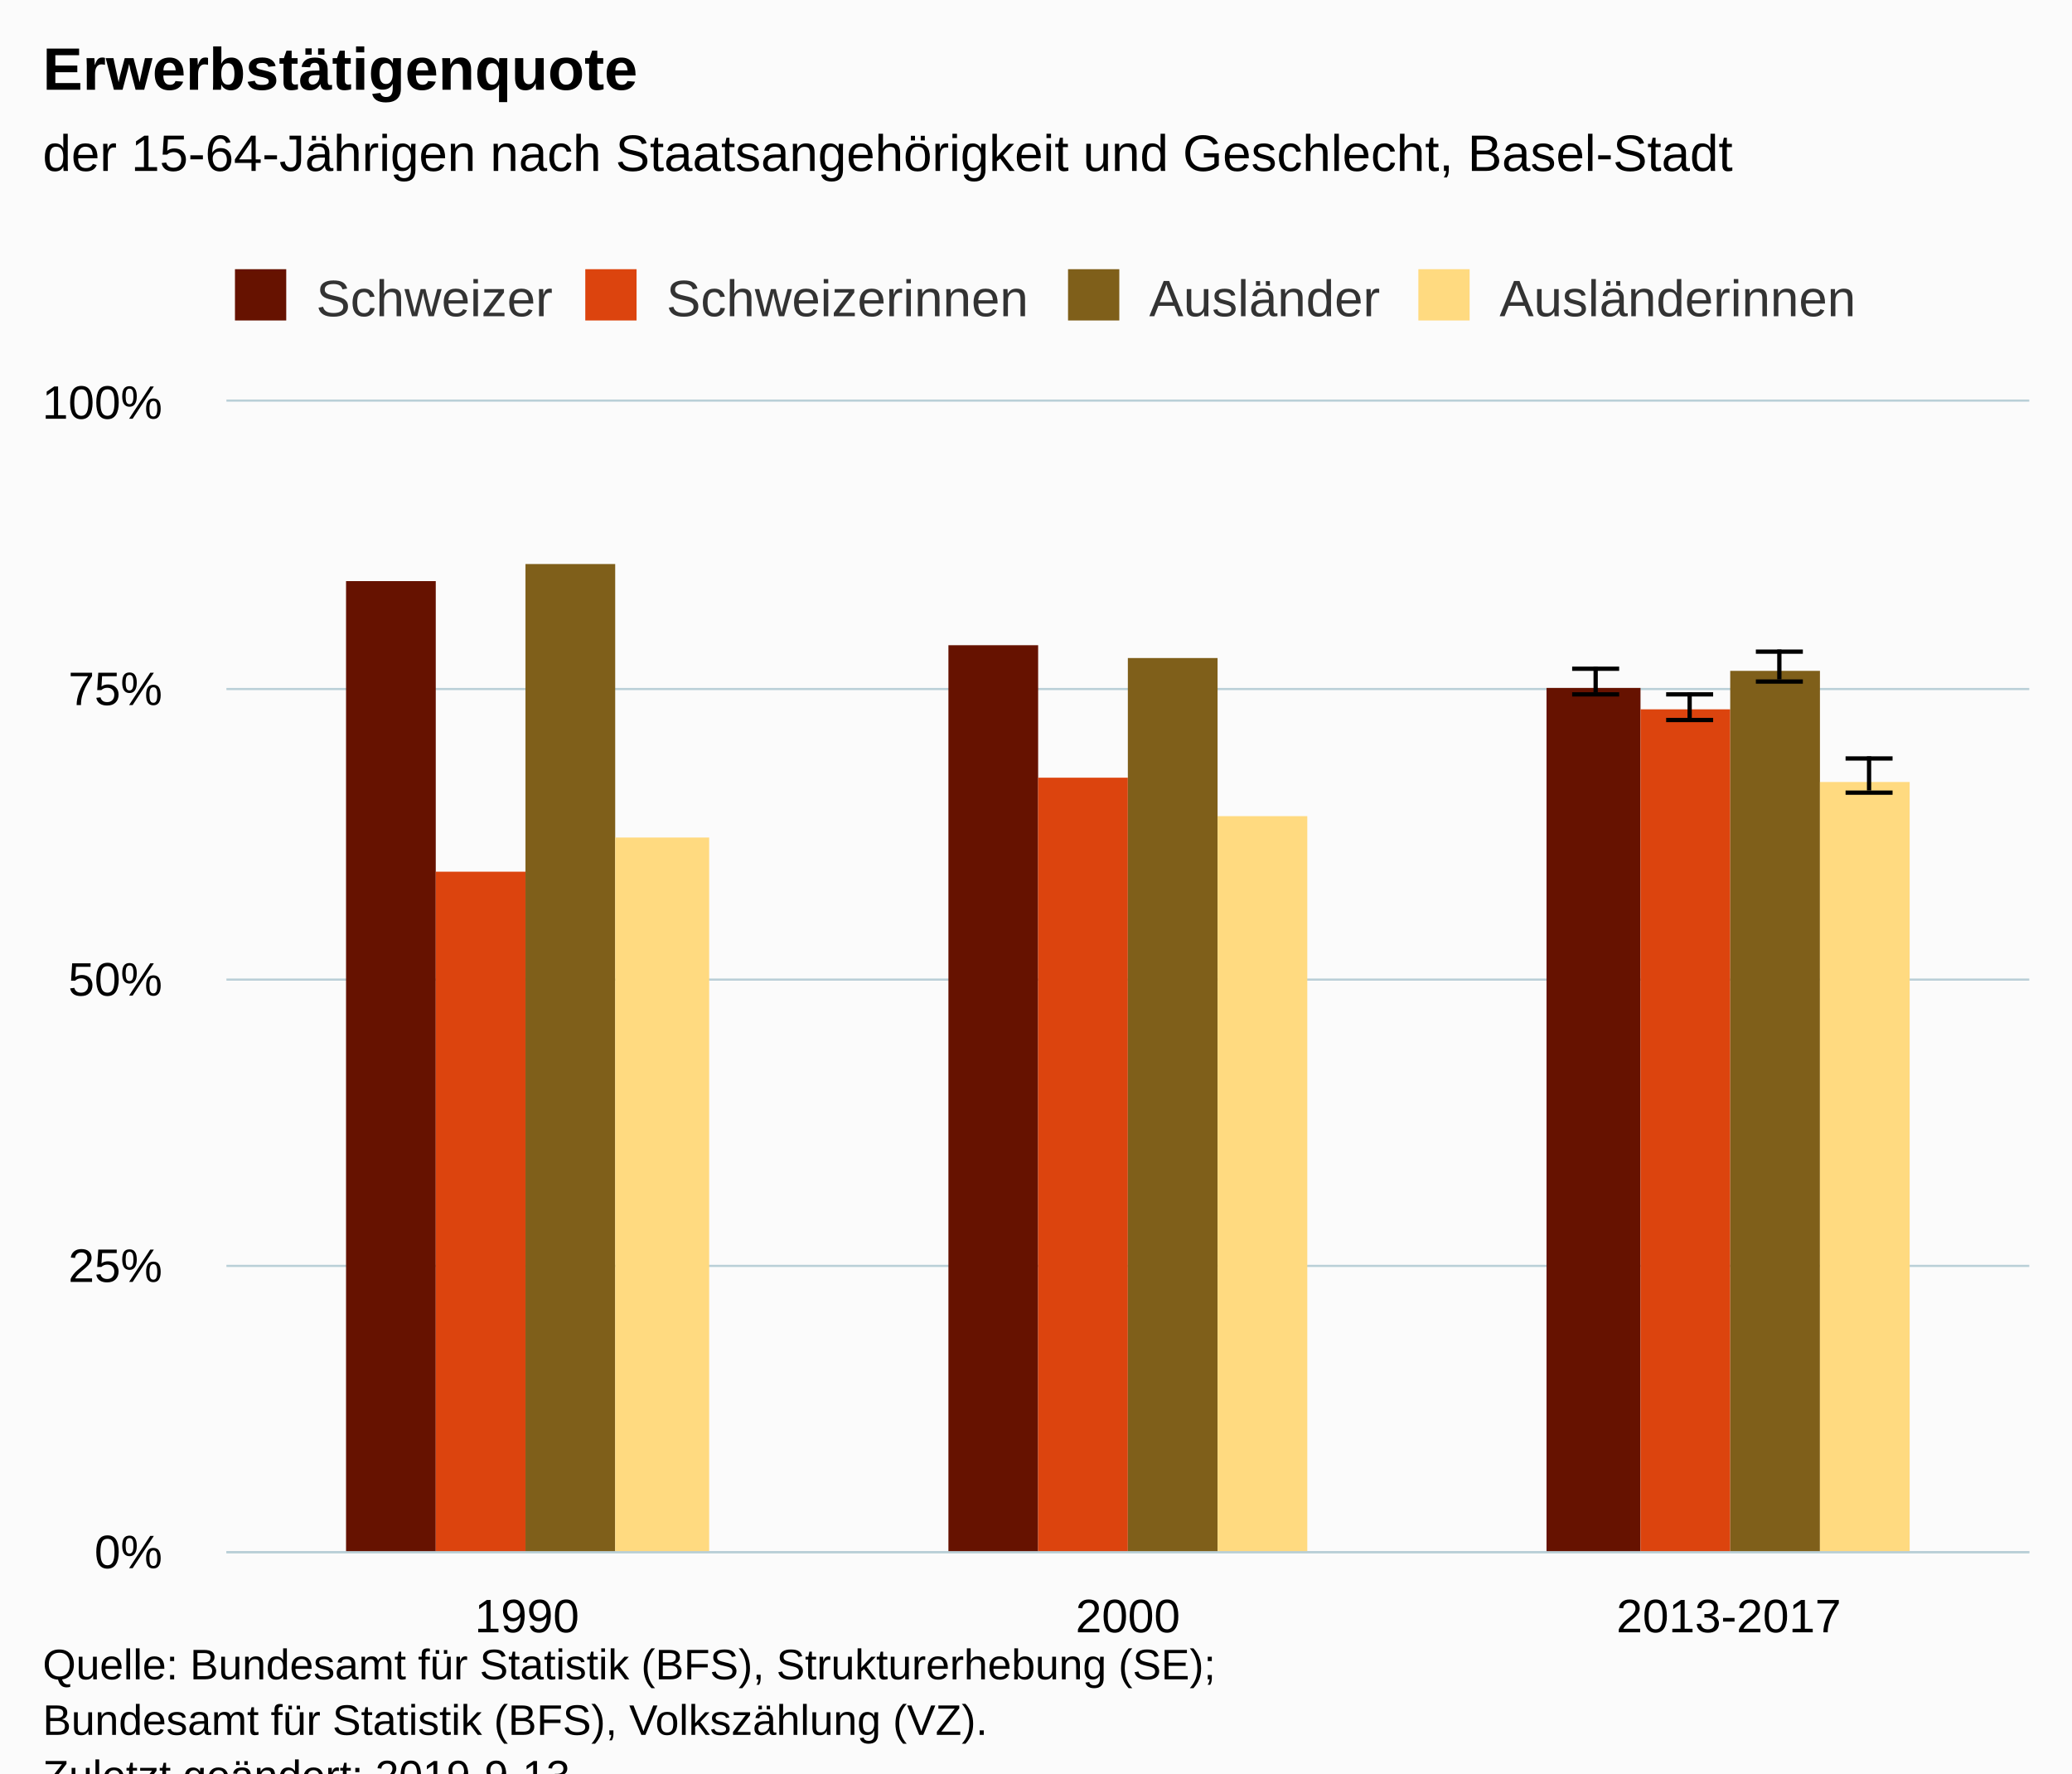
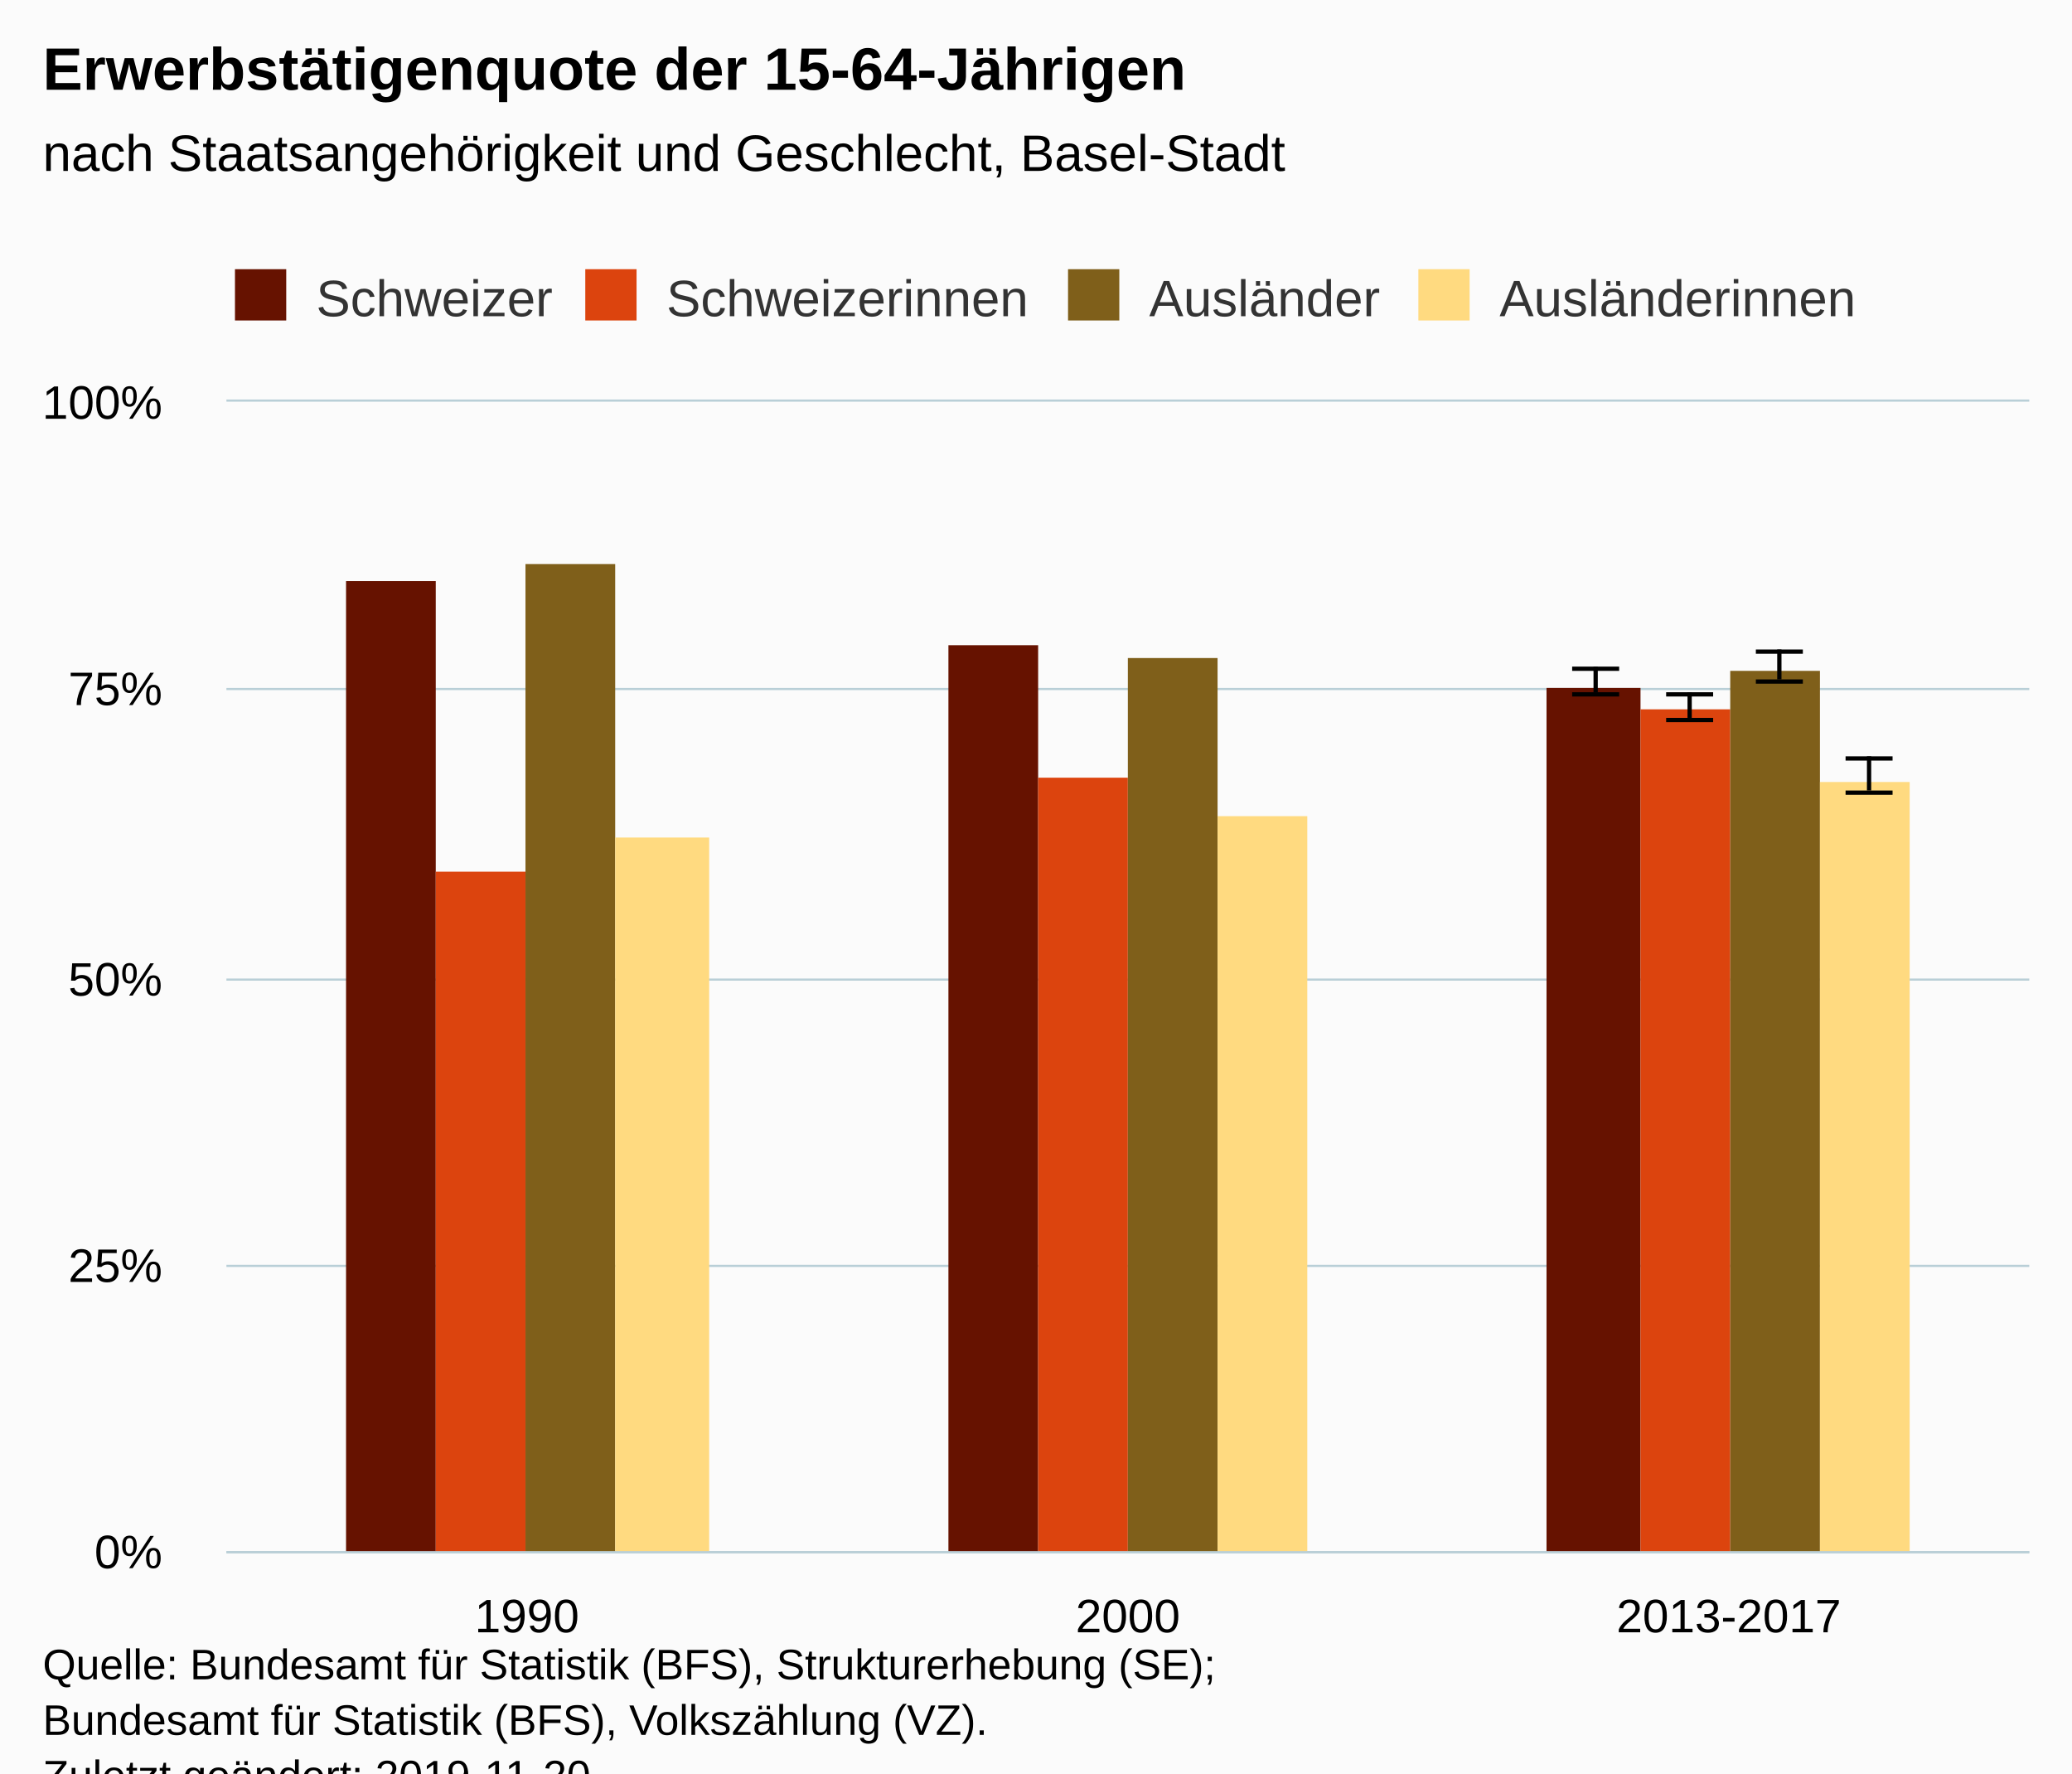
<svg xmlns="http://www.w3.org/2000/svg" version="1.1" class="highcharts-root" style="font-family:Arial;font-size:12px;" viewBox="0 0 485 415">
  <defs>
-     <clipPath id="highcharts-id7b1on-6">
+     <clipPath id="highcharts-qn87l8i-6">
      <rect x="0" y="0" width="422" height="269" fill="none" />
    </clipPath>
-     <clipPath id="highcharts-id7b1on-7">
+     <clipPath id="highcharts-qn87l8i-7">
      <rect x="0" y="0" width="422" height="269" fill="none" />
    </clipPath>
  </defs>
  <rect fill="#fbfbfb" class="highcharts-background" x="0" y="0" width="485" height="428" rx="0" ry="0" />
  <rect fill="none" class="highcharts-plot-background" x="53" y="94" width="422" height="269" />
  <g class="highcharts-pane-group" data-z-index="0" />
  <g class="highcharts-grid highcharts-xaxis-grid " data-z-index="1">
    <path fill="none" data-z-index="1" class="highcharts-grid-line" d="M 193.5 94 L 193.5 363" opacity="1" />
    <path fill="none" data-z-index="1" class="highcharts-grid-line" d="M 333.5 94 L 333.5 363" opacity="1" />
    <path fill="none" data-z-index="1" class="highcharts-grid-line" d="M 474.5 94 L 474.5 363" opacity="1" />
    <path fill="none" data-z-index="1" class="highcharts-grid-line" d="M 52.5 94 L 52.5 363" opacity="1" />
  </g>
  <g class="highcharts-grid highcharts-yaxis-grid " data-z-index="1">
    <path fill="none" stroke="#B9CFD7" stroke-width="0.5" data-z-index="1" class="highcharts-grid-line" d="M 53 363.25 L 475 363.25" opacity="1" />
    <path fill="none" stroke="#B9CFD7" stroke-width="0.5" data-z-index="1" class="highcharts-grid-line" d="M 53 296.25 L 475 296.25" opacity="1" />
    <path fill="none" stroke="#B9CFD7" stroke-width="0.5" data-z-index="1" class="highcharts-grid-line" d="M 53 229.25 L 475 229.25" opacity="1" />
    <path fill="none" stroke="#B9CFD7" stroke-width="0.5" data-z-index="1" class="highcharts-grid-line" d="M 53 161.25 L 475 161.25" opacity="1" />
    <path fill="none" stroke="#B9CFD7" stroke-width="0.5" data-z-index="1" class="highcharts-grid-line" d="M 53 93.75 L 475 93.75" opacity="1" />
  </g>
  <rect fill="none" class="highcharts-plot-border" data-z-index="1" x="53" y="94" width="422" height="269" />
  <g class="highcharts-axis highcharts-xaxis " data-z-index="2">
    <path fill="none" class="highcharts-axis-line" stroke="#B9CFD7" stroke-width="0.5" data-z-index="7" d="M 53 363.25 L 475 363.25" />
  </g>
  <g class="highcharts-axis highcharts-yaxis " data-z-index="2">
    <path fill="none" class="highcharts-axis-line" data-z-index="7" d="M 53 94 L 53 363" />
  </g>
  <g class="highcharts-series-group" data-z-index="3">
-     <g data-z-index="0.1" class="highcharts-series highcharts-series-0 highcharts-column-series " transform="translate(53,94) scale(1 1)" clip-path="url(#highcharts-id7b1on-7)">
+     <g data-z-index="0.1" class="highcharts-series highcharts-series-0 highcharts-column-series " transform="translate(53,94) scale(1 1)" clip-path="url(#highcharts-qn87l8i-7)">
      <rect x="28" y="42" width="21" height="228" fill="#661200" class="highcharts-point" />
      <rect x="169" y="57" width="21" height="213" fill="#661200" class="highcharts-point" />
      <rect x="309" y="67" width="22" height="203" fill="#661200" class="highcharts-point" />
    </g>
    <g data-z-index="0.1" class="highcharts-markers highcharts-series-0 highcharts-column-series " transform="translate(53,94) scale(1 1)" clip-path="none" />
-     <g data-z-index="0.1" class="highcharts-series highcharts-series-1 highcharts-errorbar-series " transform="translate(53,94) scale(1 1)" clip-path="url(#highcharts-id7b1on-7)">
+     <g data-z-index="0.1" class="highcharts-series highcharts-series-1 highcharts-errorbar-series " transform="translate(53,94) scale(1 1)" clip-path="url(#highcharts-qn87l8i-7)">
      <g class="highcharts-point">
        <path fill="none" class="highcharts-boxplot-stem" stroke="#000000" stroke-width="1" d="M 320.5 68 L 320.5 62 M 320.5 68 L 320.5 68" />
        <path fill="none" class="highcharts-boxplot-whisker" stroke="#000000" stroke-width="1" d="M 315 62.5 L 326 62.5 M 315 68.5 L 326 68.5" />
        <path fill="none" class="highcharts-boxplot-median" stroke="#000000" stroke-width="2" d="M 0 0" />
      </g>
    </g>
    <g data-z-index="0.1" class="highcharts-markers highcharts-series-1 highcharts-errorbar-series " transform="translate(53,94) scale(1 1)" clip-path="none" />
-     <g data-z-index="0.1" class="highcharts-series highcharts-series-2 highcharts-column-series " transform="translate(53,94) scale(1 1)" clip-path="url(#highcharts-id7b1on-7)">
+     <g data-z-index="0.1" class="highcharts-series highcharts-series-2 highcharts-column-series " transform="translate(53,94) scale(1 1)" clip-path="url(#highcharts-qn87l8i-7)">
      <rect x="49" y="110" width="21" height="160" fill="#dc440e" class="highcharts-point" />
      <rect x="190" y="88" width="21" height="182" fill="#dc440e" class="highcharts-point" />
      <rect x="331" y="72" width="21" height="198" fill="#dc440e" class="highcharts-point" />
    </g>
    <g data-z-index="0.1" class="highcharts-markers highcharts-series-2 highcharts-column-series " transform="translate(53,94) scale(1 1)" clip-path="none" />
-     <g data-z-index="0.1" class="highcharts-series highcharts-series-3 highcharts-errorbar-series " transform="translate(53,94) scale(1 1)" clip-path="url(#highcharts-id7b1on-7)">
+     <g data-z-index="0.1" class="highcharts-series highcharts-series-3 highcharts-errorbar-series " transform="translate(53,94) scale(1 1)" clip-path="url(#highcharts-qn87l8i-7)">
      <g class="highcharts-point">
        <path fill="none" class="highcharts-boxplot-stem" stroke="#000000" stroke-width="1" d="M 342.5 74 L 342.5 68 M 342.5 74 L 342.5 74" />
        <path fill="none" class="highcharts-boxplot-whisker" stroke="#000000" stroke-width="1" d="M 337 68.5 L 348 68.5 M 337 74.5 L 348 74.5" />
        <path fill="none" class="highcharts-boxplot-median" stroke="#000000" stroke-width="2" d="M 0 0" />
      </g>
    </g>
    <g data-z-index="0.1" class="highcharts-markers highcharts-series-3 highcharts-errorbar-series " transform="translate(53,94) scale(1 1)" clip-path="none" />
-     <g data-z-index="0.1" class="highcharts-series highcharts-series-4 highcharts-column-series " transform="translate(53,94) scale(1 1)" clip-path="url(#highcharts-id7b1on-7)">
+     <g data-z-index="0.1" class="highcharts-series highcharts-series-4 highcharts-column-series " transform="translate(53,94) scale(1 1)" clip-path="url(#highcharts-qn87l8i-7)">
      <rect x="70" y="38" width="21" height="232" fill="#7f5f1a" class="highcharts-point" />
      <rect x="211" y="60" width="21" height="210" fill="#7f5f1a" class="highcharts-point" />
      <rect x="352" y="63" width="21" height="207" fill="#7f5f1a" class="highcharts-point" />
    </g>
    <g data-z-index="0.1" class="highcharts-markers highcharts-series-4 highcharts-column-series " transform="translate(53,94) scale(1 1)" clip-path="none" />
-     <g data-z-index="0.1" class="highcharts-series highcharts-series-5 highcharts-errorbar-series " transform="translate(53,94) scale(1 1)" clip-path="url(#highcharts-id7b1on-7)">
+     <g data-z-index="0.1" class="highcharts-series highcharts-series-5 highcharts-errorbar-series " transform="translate(53,94) scale(1 1)" clip-path="url(#highcharts-qn87l8i-7)">
      <g class="highcharts-point">
        <path fill="none" class="highcharts-boxplot-stem" stroke="#000000" stroke-width="1" d="M 363.5 65 L 363.5 58 M 363.5 65 L 363.5 65" />
        <path fill="none" class="highcharts-boxplot-whisker" stroke="#000000" stroke-width="1" d="M 358 58.5 L 369 58.5 M 358 65.5 L 369 65.5" />
        <path fill="none" class="highcharts-boxplot-median" stroke="#000000" stroke-width="2" d="M 0 0" />
      </g>
    </g>
    <g data-z-index="0.1" class="highcharts-markers highcharts-series-5 highcharts-errorbar-series " transform="translate(53,94) scale(1 1)" clip-path="none" />
-     <g data-z-index="0.1" class="highcharts-series highcharts-series-6 highcharts-column-series " transform="translate(53,94) scale(1 1)" clip-path="url(#highcharts-id7b1on-7)">
+     <g data-z-index="0.1" class="highcharts-series highcharts-series-6 highcharts-column-series " transform="translate(53,94) scale(1 1)" clip-path="url(#highcharts-qn87l8i-7)">
      <rect x="91" y="102" width="22" height="168" fill="#ffda80" class="highcharts-point" />
      <rect x="232" y="97" width="21" height="173" fill="#ffda80" class="highcharts-point" />
      <rect x="373" y="89" width="21" height="181" fill="#ffda80" class="highcharts-point" />
    </g>
    <g data-z-index="0.1" class="highcharts-markers highcharts-series-6 highcharts-column-series " transform="translate(53,94) scale(1 1)" clip-path="none" />
-     <g data-z-index="0.1" class="highcharts-series highcharts-series-7 highcharts-errorbar-series " transform="translate(53,94) scale(1 1)" clip-path="url(#highcharts-id7b1on-7)">
+     <g data-z-index="0.1" class="highcharts-series highcharts-series-7 highcharts-errorbar-series " transform="translate(53,94) scale(1 1)" clip-path="url(#highcharts-qn87l8i-7)">
      <g class="highcharts-point">
        <path fill="none" class="highcharts-boxplot-stem" stroke="#000000" stroke-width="1" d="M 384.5 91 L 384.5 83 M 384.5 91 L 384.5 91" />
        <path fill="none" class="highcharts-boxplot-whisker" stroke="#000000" stroke-width="1" d="M 379 83.5 L 390 83.5 M 379 91.5 L 390 91.5" />
        <path fill="none" class="highcharts-boxplot-median" stroke="#000000" stroke-width="2" d="M 0 0" />
      </g>
    </g>
    <g data-z-index="0.1" class="highcharts-markers highcharts-series-7 highcharts-errorbar-series " transform="translate(53,94) scale(1 1)" clip-path="none" />
  </g>
  <text x="10" text-anchor="start" class="highcharts-title" data-z-index="4" style="color:#000000;font-size:14px;font-weight:bold;fill:#000000;" y="21">
-     <tspan>Erwerbstätigenquote</tspan>
+     <tspan>Erwerbstätigenquote der 15-64-Jährigen</tspan>
  </text>
  <text x="10" text-anchor="start" class="highcharts-subtitle" data-z-index="4" style="color:#000000;font-size:12px;font-weight:normal;font-family:Arial;fill:#000000;" y="40">
-     <tspan>der 15-64-Jährigen nach Staatsangehörigkeit und Geschlecht, Basel-Stadt</tspan>
+     <tspan>nach Staatsangehörigkeit und Geschlecht, Basel-Stadt</tspan>
  </text>
  <g class="highcharts-legend" data-z-index="7" transform="translate(45,56)">
    <rect fill="none" class="highcharts-legend-box" rx="0" ry="0" x="0" y="0" width="401" height="26" visibility="visible" />
    <g data-z-index="1">
      <g>
        <g class="highcharts-legend-item highcharts-column-series highcharts-color-undefined highcharts-series-0" data-z-index="1" transform="translate(8,3)">
          <text x="21" style="color:#333333;font-size:12px;font-weight:normal;cursor:pointer;fill:#333333;" text-anchor="start" data-z-index="2" y="15">
            <tspan>Schweizer</tspan>
          </text>
          <rect x="2" y="4" width="12" height="12" fill="#661200" class="highcharts-point" data-z-index="3" />
        </g>
        <g class="highcharts-legend-item highcharts-column-series highcharts-color-undefined highcharts-series-2" data-z-index="1" transform="translate(90,3)">
          <text x="21" y="15" style="color:#333333;font-size:12px;font-weight:normal;cursor:pointer;fill:#333333;" text-anchor="start" data-z-index="2">
            <tspan>Schweizerinnen</tspan>
          </text>
          <rect x="2" y="4" width="12" height="12" fill="#dc440e" class="highcharts-point" data-z-index="3" />
        </g>
        <g class="highcharts-legend-item highcharts-column-series highcharts-color-undefined highcharts-series-4" data-z-index="1" transform="translate(203,3)">
          <text x="21" y="15" style="color:#333333;font-size:12px;font-weight:normal;cursor:pointer;fill:#333333;" text-anchor="start" data-z-index="2">
            <tspan>Ausländer</tspan>
          </text>
          <rect x="2" y="4" width="12" height="12" fill="#7f5f1a" class="highcharts-point" data-z-index="3" />
        </g>
        <g class="highcharts-legend-item highcharts-column-series highcharts-color-undefined highcharts-series-6" data-z-index="1" transform="translate(285,3)">
          <text x="21" y="15" style="color:#333333;font-size:12px;font-weight:normal;cursor:pointer;fill:#333333;" text-anchor="start" data-z-index="2">
            <tspan>Ausländerinnen</tspan>
          </text>
          <rect x="2" y="4" width="12" height="12" fill="#ffda80" class="highcharts-point" data-z-index="3" />
        </g>
      </g>
    </g>
  </g>
  <g class="highcharts-axis-labels highcharts-xaxis-labels " data-z-index="7">
    <text x="123.333" style="color:#000000;cursor:default;font-size:11px;fill:#000000;" text-anchor="middle" transform="translate(0,0)" y="382" opacity="1">1990</text>
    <text x="264" style="color:#000000;cursor:default;font-size:11px;fill:#000000;" text-anchor="middle" transform="translate(0,0)" y="382" opacity="1">2000</text>
    <text x="404.667" style="color:#000000;cursor:default;font-size:11px;fill:#000000;" text-anchor="middle" transform="translate(0,0)" y="382" opacity="1">2013-2017</text>
  </g>
  <g class="highcharts-axis-labels highcharts-yaxis-labels " data-z-index="7">
    <text x="38" style="color:#000000;cursor:default;font-size:11px;fill:#000000;" text-anchor="end" transform="translate(0,0)" y="367" opacity="1">0%</text>
    <text x="38" style="color:#000000;cursor:default;font-size:11px;fill:#000000;" text-anchor="end" transform="translate(0,0)" y="300" opacity="1">25%</text>
    <text x="38" style="color:#000000;cursor:default;font-size:11px;fill:#000000;" text-anchor="end" transform="translate(0,0)" y="233" opacity="1">50%</text>
    <text x="38" style="color:#000000;cursor:default;font-size:11px;fill:#000000;" text-anchor="end" transform="translate(0,0)" y="165" opacity="1">75%</text>
    <text x="38" style="color:#000000;cursor:default;font-size:11px;fill:#000000;" text-anchor="end" transform="translate(0,0)" y="98" opacity="1">100%</text>
  </g>
  <text x="10" class="highcharts-credits" text-anchor="start" data-z-index="8" style="cursor:default;color:#000000;font-size:10px;fill:#000000;" y="393">
    <tspan>Quelle: Bundesamt für Statistik (BFS), Strukturerhebung (SE);</tspan>
    <tspan x="10" dy="13">Bundesamt für Statistik (BFS), Volkszählung (VZ).</tspan>
-     <tspan x="10" dy="13">Zuletzt geändert: 2019-9-13</tspan>
+     <tspan x="10" dy="13">Zuletzt geändert: 2019-11-20</tspan>
  </text>
</svg>
